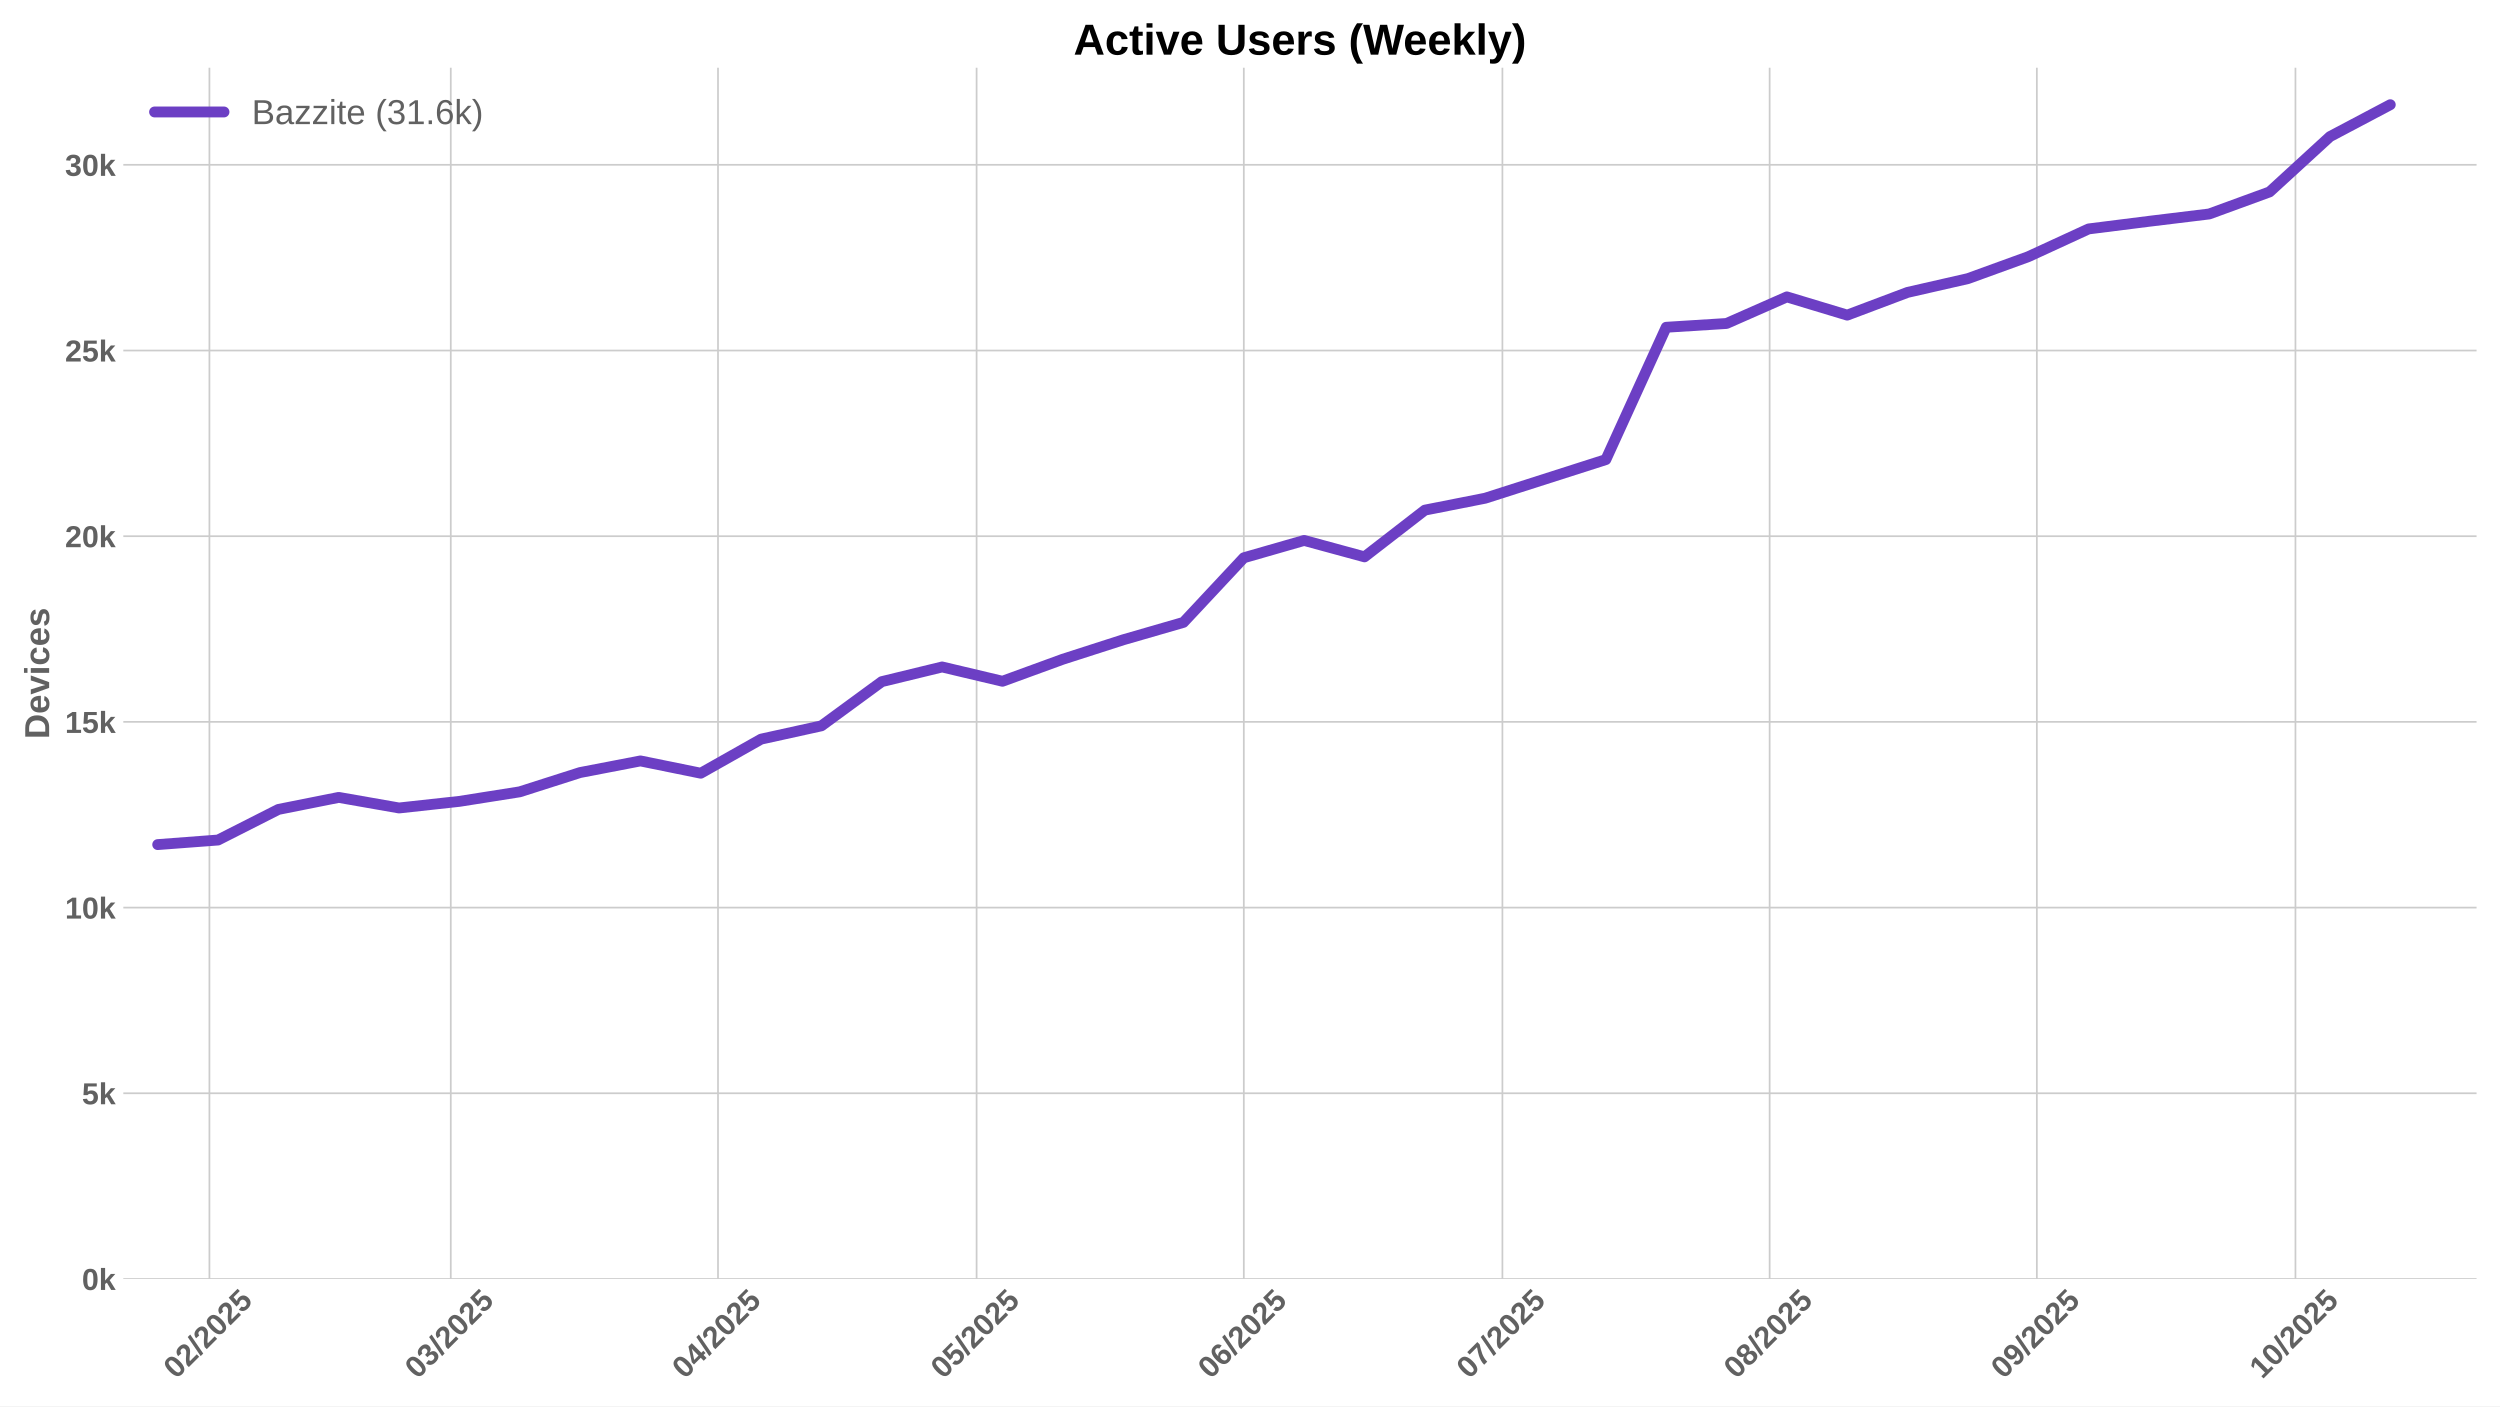
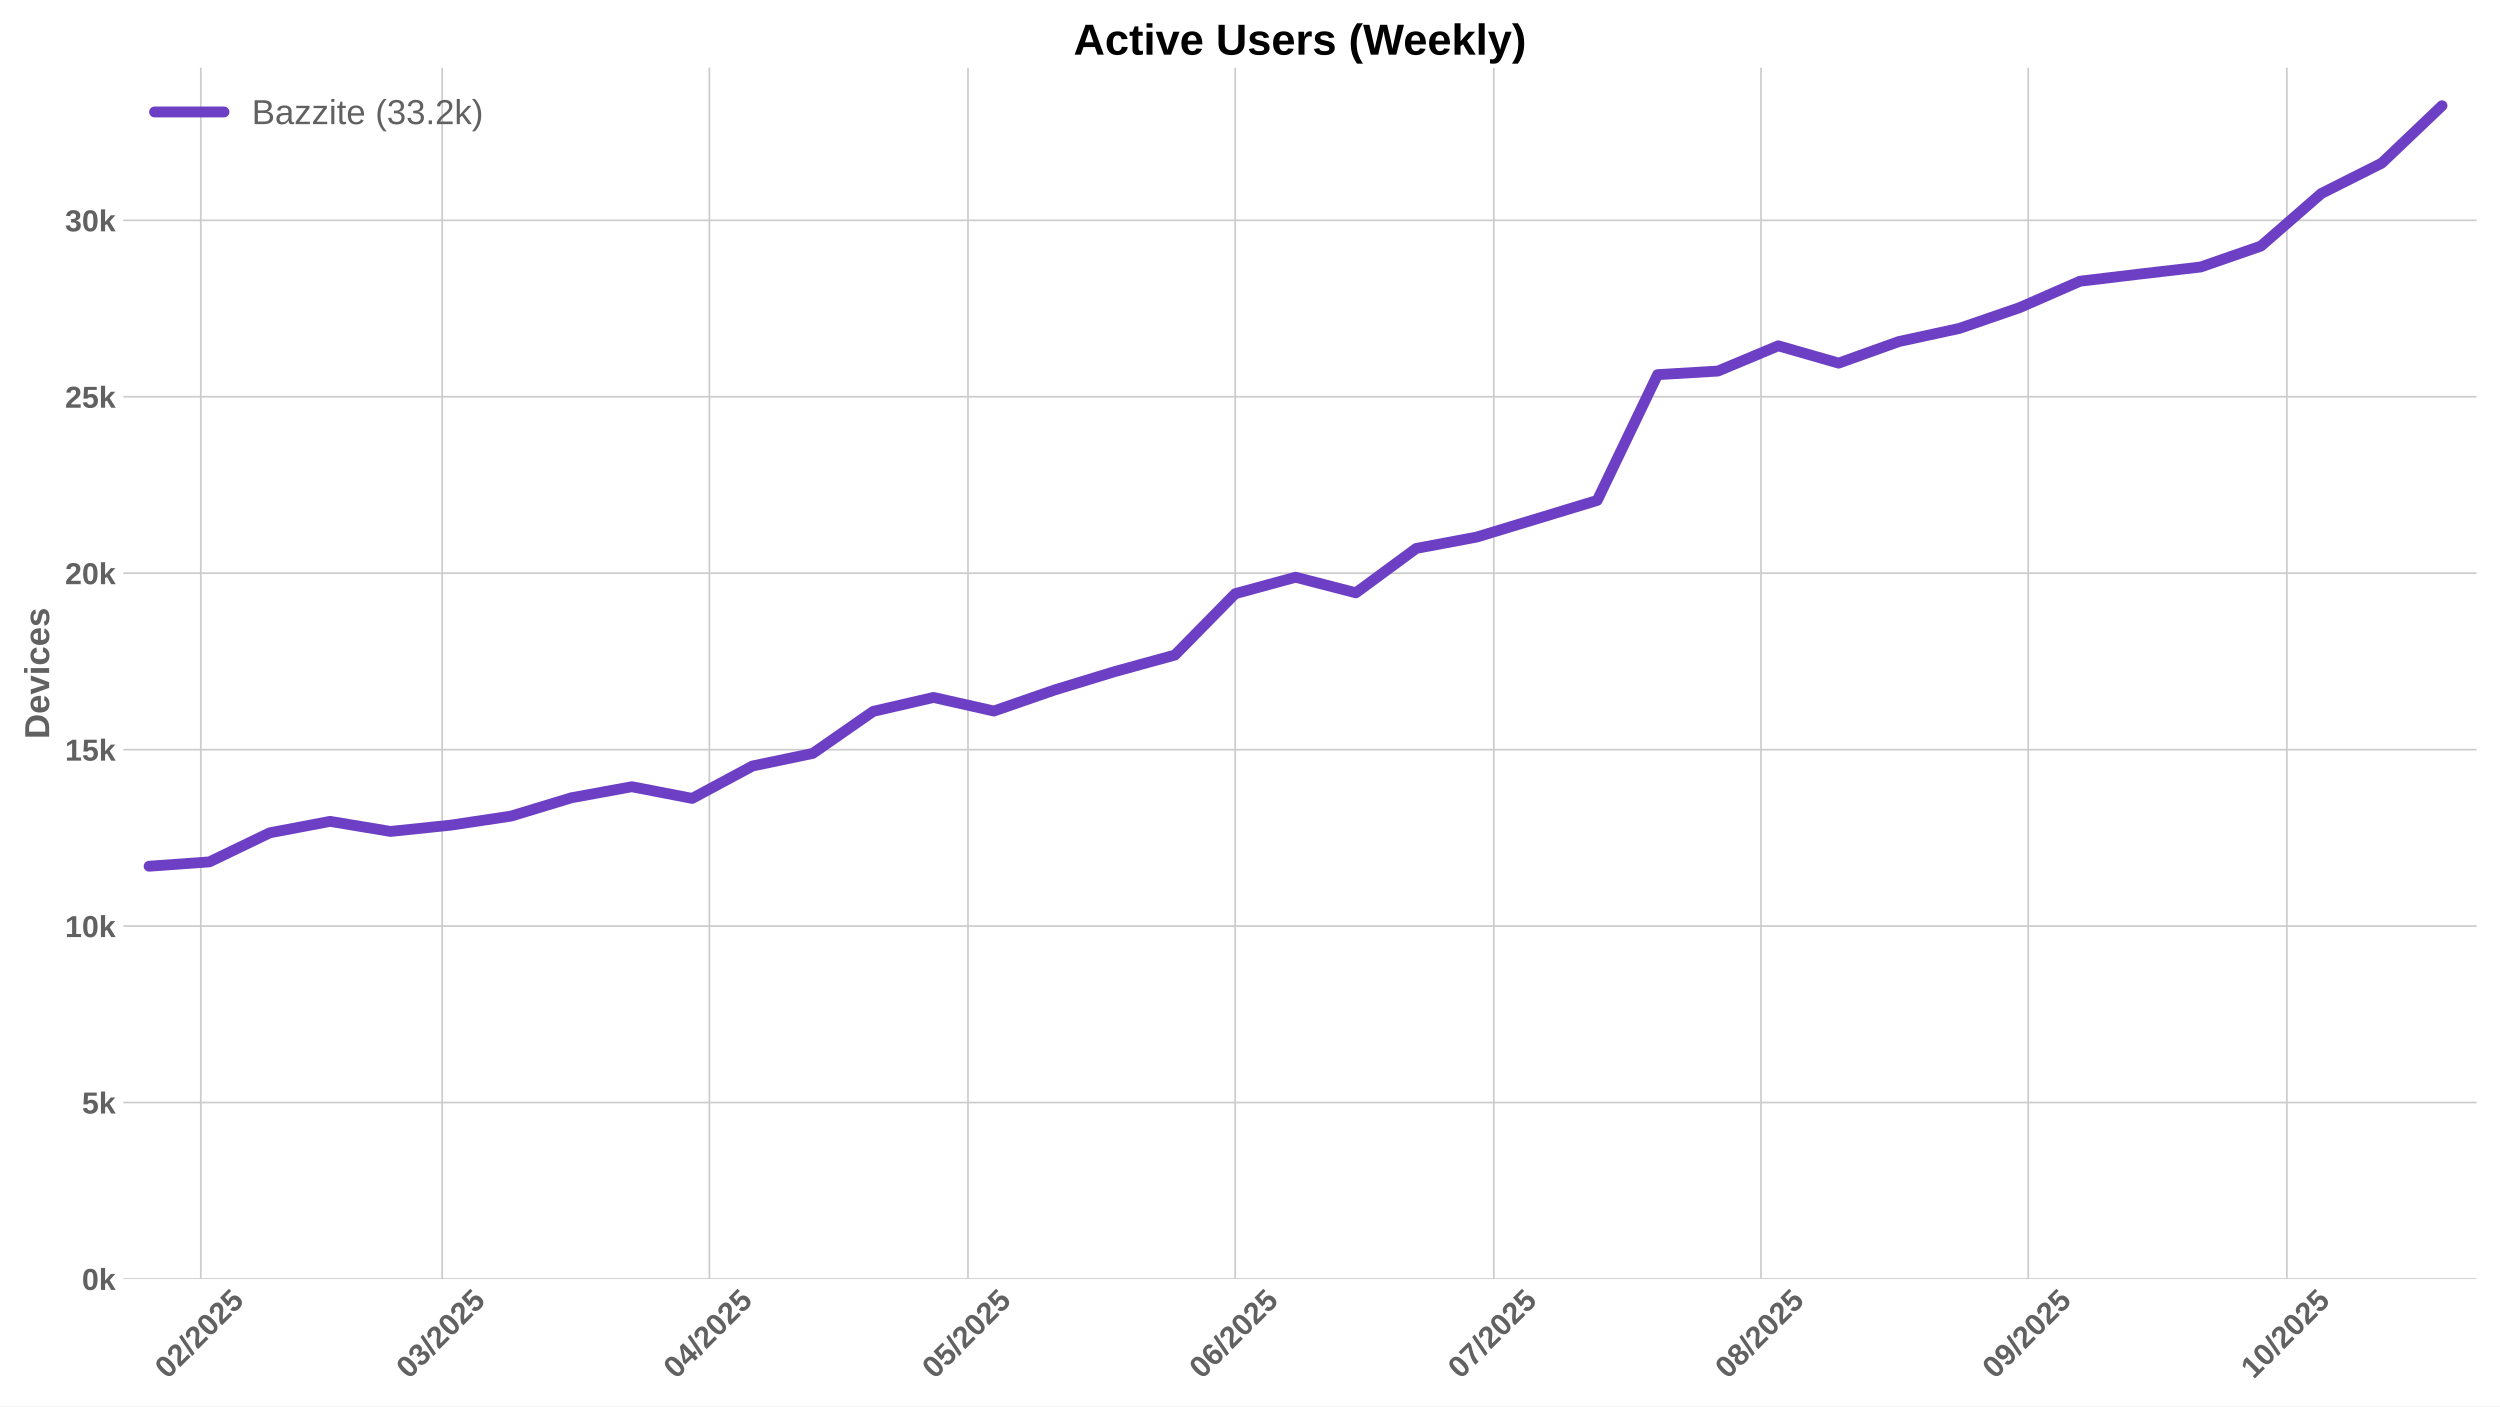
<svg xmlns="http://www.w3.org/2000/svg" xmlns:xlink="http://www.w3.org/1999/xlink" width="1152pt" height="648pt" viewBox="0 0 1152 648" version="1.1">
  <defs>
    <style type="text/css">*{stroke-linejoin: round; stroke-linecap: butt}</style>
  </defs>
  <g id="figure_1">
    <g id="patch_1">
      <path d="M 0 648  L 1152 648  L 1152 0  L 0 0  z " style="fill: #ffffff" />
    </g>
    <g id="axes_1">
      <g id="patch_2">
        <path d="M 56.82 589.343  L 1141.2 589.343  L 1141.2 31.2  L 56.82 31.2  z " style="fill: #ffffff" />
      </g>
      <g id="matplotlib.axis_1">
        <g id="xtick_1">
          <g id="line2d_1">
-             <path d="M 96.5 589.343  L 96.5 31.2  " clip-path="url(#p4fed7c0d39)" style="fill: none; stroke: #cccccc; stroke-width: 0.8; stroke-linecap: round" />
+             <path d="M 92.531 589.343  L 92.531 31.2  " clip-path="url(#p46a6554f9a)" style="fill: none; stroke: #cccccc; stroke-width: 0.8; stroke-linecap: round" />
          </g>
          <g id="line2d_2" />
          <g id="text_1">
-             <g style="fill: #616161" transform="translate(81.16972 635.7977) rotate(-45) scale(0.14 -0.14)">
+             <g style="fill: #616161" transform="translate(77.20023 635.7977) rotate(-45) scale(0.14 -0.14)">
              <defs>
                <path id="LiberationSans-Bold-30" d="M 3297 2203  Q 3297 1088 2914 512  Q 2531 -63 1766 -63  Q 253 -63 253 2203  Q 253 2994 418 3494  Q 584 3994 915 4231  Q 1247 4469 1791 4469  Q 2572 4469 2934 3903  Q 3297 3338 3297 2203  z M 2416 2203  Q 2416 2813 2356 3150  Q 2297 3488 2165 3634  Q 2034 3781 1784 3781  Q 1519 3781 1383 3632  Q 1247 3484 1189 3148  Q 1131 2813 1131 2203  Q 1131 1600 1192 1261  Q 1253 922 1386 775  Q 1519 628 1772 628  Q 2022 628 2158 783  Q 2294 938 2355 1278  Q 2416 1619 2416 2203  z " transform="scale(0.015625)" />
                <path id="LiberationSans-Bold-32" d="M 222 0  L 222 609  Q 394 988 711 1347  Q 1028 1706 1509 2097  Q 1972 2472 2158 2715  Q 2344 2959 2344 3194  Q 2344 3769 1766 3769  Q 1484 3769 1336 3617  Q 1188 3466 1144 3163  L 259 3213  Q 334 3825 717 4147  Q 1100 4469 1759 4469  Q 2472 4469 2853 4144  Q 3234 3819 3234 3231  Q 3234 2922 3112 2672  Q 2991 2422 2800 2211  Q 2609 2000 2376 1815  Q 2144 1631 1925 1456  Q 1706 1281 1526 1103  Q 1347 925 1259 722  L 3303 722  L 3303 0  L 222 0  z " transform="scale(0.015625)" />
                <path id="LiberationSans-Bold-2f" d="M 63 -128  L 972 4638  L 1716 4638  L 822 -128  L 63 -128  z " transform="scale(0.015625)" />
                <path id="LiberationSans-Bold-35" d="M 3381 1466  Q 3381 766 2945 351  Q 2509 -63 1750 -63  Q 1088 -63 689 235  Q 291 534 197 1100  L 1075 1172  Q 1144 891 1319 762  Q 1494 634 1759 634  Q 2088 634 2283 843  Q 2478 1053 2478 1447  Q 2478 1794 2293 2001  Q 2109 2209 1778 2209  Q 1413 2209 1181 1925  L 325 1925  L 478 4403  L 3125 4403  L 3125 3750  L 1275 3750  L 1203 2638  Q 1522 2919 2000 2919  Q 2628 2919 3004 2528  Q 3381 2138 3381 1466  z " transform="scale(0.015625)" />
              </defs>
              <use xlink:href="#LiberationSans-Bold-30" />
              <use xlink:href="#LiberationSans-Bold-32" transform="translate(55.61523 0)" />
              <use xlink:href="#LiberationSans-Bold-2f" transform="translate(111.2305 0)" />
              <use xlink:href="#LiberationSans-Bold-32" transform="translate(139.0137 0)" />
              <use xlink:href="#LiberationSans-Bold-30" transform="translate(194.6289 0)" />
              <use xlink:href="#LiberationSans-Bold-32" transform="translate(250.2441 0)" />
              <use xlink:href="#LiberationSans-Bold-35" transform="translate(305.8594 0)" />
            </g>
          </g>
        </g>
        <g id="xtick_2">
          <g id="line2d_3">
-             <path d="M 207.718 589.343  L 207.718 31.2  " clip-path="url(#p4fed7c0d39)" style="fill: none; stroke: #cccccc; stroke-width: 0.8; stroke-linecap: round" />
+             <path d="M 203.749 589.343  L 203.749 31.2  " clip-path="url(#p46a6554f9a)" style="fill: none; stroke: #cccccc; stroke-width: 0.8; stroke-linecap: round" />
          </g>
          <g id="line2d_4" />
          <g id="text_2">
-             <g style="fill: #616161" transform="translate(192.3882 635.7977) rotate(-45) scale(0.14 -0.14)">
+             <g style="fill: #616161" transform="translate(188.4187 635.7977) rotate(-45) scale(0.14 -0.14)">
              <defs>
                <path id="LiberationSans-Bold-33" d="M 3328 1222  Q 3328 603 2922 265  Q 2516 -72 1766 -72  Q 1056 -72 637 254  Q 219 581 147 1197  L 1041 1275  Q 1125 641 1763 641  Q 2078 641 2253 797  Q 2428 953 2428 1275  Q 2428 1569 2215 1725  Q 2003 1881 1584 1881  L 1278 1881  L 1278 2591  L 1566 2591  Q 1944 2591 2134 2745  Q 2325 2900 2325 3188  Q 2325 3459 2173 3614  Q 2022 3769 1731 3769  Q 1459 3769 1292 3619  Q 1125 3469 1100 3194  L 222 3256  Q 291 3825 694 4147  Q 1097 4469 1747 4469  Q 2438 4469 2827 4158  Q 3216 3847 3216 3297  Q 3216 2884 2973 2618  Q 2731 2353 2275 2266  L 2275 2253  Q 2781 2194 3054 1920  Q 3328 1647 3328 1222  z " transform="scale(0.015625)" />
              </defs>
              <use xlink:href="#LiberationSans-Bold-30" />
              <use xlink:href="#LiberationSans-Bold-33" transform="translate(55.61523 0)" />
              <use xlink:href="#LiberationSans-Bold-2f" transform="translate(111.2305 0)" />
              <use xlink:href="#LiberationSans-Bold-32" transform="translate(139.0137 0)" />
              <use xlink:href="#LiberationSans-Bold-30" transform="translate(194.6289 0)" />
              <use xlink:href="#LiberationSans-Bold-32" transform="translate(250.2441 0)" />
              <use xlink:href="#LiberationSans-Bold-35" transform="translate(305.8594 0)" />
            </g>
          </g>
        </g>
        <g id="xtick_3">
          <g id="line2d_5">
-             <path d="M 330.853 589.343  L 330.853 31.2  " clip-path="url(#p4fed7c0d39)" style="fill: none; stroke: #cccccc; stroke-width: 0.8; stroke-linecap: round" />
+             <path d="M 326.884 589.343  L 326.884 31.2  " clip-path="url(#p46a6554f9a)" style="fill: none; stroke: #cccccc; stroke-width: 0.8; stroke-linecap: round" />
          </g>
          <g id="line2d_6" />
          <g id="text_3">
-             <g style="fill: #616161" transform="translate(315.5229 635.7977) rotate(-45) scale(0.14 -0.14)">
+             <g style="fill: #616161" transform="translate(311.5534 635.7977) rotate(-45) scale(0.14 -0.14)">
              <defs>
                <path id="LiberationSans-Bold-34" d="M 2938 897  L 2938 0  L 2100 0  L 2100 897  L 97 897  L 97 1556  L 1956 4403  L 2938 4403  L 2938 1550  L 3525 1550  L 3525 897  L 2938 897  z M 2100 2991  Q 2100 3159 2111 3356  Q 2122 3553 2128 3609  Q 2047 3434 1834 3103  L 813 1550  L 2100 1550  L 2100 2991  z " transform="scale(0.015625)" />
              </defs>
              <use xlink:href="#LiberationSans-Bold-30" />
              <use xlink:href="#LiberationSans-Bold-34" transform="translate(55.61523 0)" />
              <use xlink:href="#LiberationSans-Bold-2f" transform="translate(111.2305 0)" />
              <use xlink:href="#LiberationSans-Bold-32" transform="translate(139.0137 0)" />
              <use xlink:href="#LiberationSans-Bold-30" transform="translate(194.6289 0)" />
              <use xlink:href="#LiberationSans-Bold-32" transform="translate(250.2441 0)" />
              <use xlink:href="#LiberationSans-Bold-35" transform="translate(305.8594 0)" />
            </g>
          </g>
        </g>
        <g id="xtick_4">
          <g id="line2d_7">
-             <path d="M 450.016 589.343  L 450.016 31.2  " clip-path="url(#p4fed7c0d39)" style="fill: none; stroke: #cccccc; stroke-width: 0.8; stroke-linecap: round" />
+             <path d="M 446.046 589.343  L 446.046 31.2  " clip-path="url(#p46a6554f9a)" style="fill: none; stroke: #cccccc; stroke-width: 0.8; stroke-linecap: round" />
          </g>
          <g id="line2d_8" />
          <g id="text_4">
-             <g style="fill: #616161" transform="translate(434.6855 635.7977) rotate(-45) scale(0.14 -0.14)">
+             <g style="fill: #616161" transform="translate(430.7161 635.7977) rotate(-45) scale(0.14 -0.14)">
              <use xlink:href="#LiberationSans-Bold-30" />
              <use xlink:href="#LiberationSans-Bold-35" transform="translate(55.61523 0)" />
              <use xlink:href="#LiberationSans-Bold-2f" transform="translate(111.2305 0)" />
              <use xlink:href="#LiberationSans-Bold-32" transform="translate(139.0137 0)" />
              <use xlink:href="#LiberationSans-Bold-30" transform="translate(194.6289 0)" />
              <use xlink:href="#LiberationSans-Bold-32" transform="translate(250.2441 0)" />
              <use xlink:href="#LiberationSans-Bold-35" transform="translate(305.8594 0)" />
            </g>
          </g>
        </g>
        <g id="xtick_5">
          <g id="line2d_9">
-             <path d="M 573.151 589.343  L 573.151 31.2  " clip-path="url(#p4fed7c0d39)" style="fill: none; stroke: #cccccc; stroke-width: 0.8; stroke-linecap: round" />
+             <path d="M 569.181 589.343  L 569.181 31.2  " clip-path="url(#p46a6554f9a)" style="fill: none; stroke: #cccccc; stroke-width: 0.8; stroke-linecap: round" />
          </g>
          <g id="line2d_10" />
          <g id="text_5">
-             <g style="fill: #616161" transform="translate(557.8203 635.7977) rotate(-45) scale(0.14 -0.14)">
+             <g style="fill: #616161" transform="translate(553.8508 635.7977) rotate(-45) scale(0.14 -0.14)">
              <defs>
                <path id="LiberationSans-Bold-36" d="M 3328 1441  Q 3328 738 2934 337  Q 2541 -63 1847 -63  Q 1069 -63 651 482  Q 234 1028 234 2100  Q 234 3278 657 3873  Q 1081 4469 1869 4469  Q 2428 4469 2751 4222  Q 3075 3975 3209 3456  L 2381 3341  Q 2263 3775 1850 3775  Q 1497 3775 1295 3422  Q 1094 3069 1094 2350  Q 1234 2584 1484 2709  Q 1734 2834 2050 2834  Q 2641 2834 2984 2459  Q 3328 2084 3328 1441  z M 2447 1416  Q 2447 1791 2273 1989  Q 2100 2188 1797 2188  Q 1506 2188 1331 2002  Q 1156 1816 1156 1509  Q 1156 1125 1339 873  Q 1522 622 1819 622  Q 2116 622 2281 833  Q 2447 1044 2447 1416  z " transform="scale(0.015625)" />
              </defs>
              <use xlink:href="#LiberationSans-Bold-30" />
              <use xlink:href="#LiberationSans-Bold-36" transform="translate(55.61523 0)" />
              <use xlink:href="#LiberationSans-Bold-2f" transform="translate(111.2305 0)" />
              <use xlink:href="#LiberationSans-Bold-32" transform="translate(139.0137 0)" />
              <use xlink:href="#LiberationSans-Bold-30" transform="translate(194.6289 0)" />
              <use xlink:href="#LiberationSans-Bold-32" transform="translate(250.2441 0)" />
              <use xlink:href="#LiberationSans-Bold-35" transform="translate(305.8594 0)" />
            </g>
          </g>
        </g>
        <g id="xtick_6">
          <g id="line2d_11">
-             <path d="M 692.313 589.343  L 692.313 31.2  " clip-path="url(#p4fed7c0d39)" style="fill: none; stroke: #cccccc; stroke-width: 0.8; stroke-linecap: round" />
+             <path d="M 688.344 589.343  L 688.344 31.2  " clip-path="url(#p46a6554f9a)" style="fill: none; stroke: #cccccc; stroke-width: 0.8; stroke-linecap: round" />
          </g>
          <g id="line2d_12" />
          <g id="text_6">
-             <g style="fill: #616161" transform="translate(676.9829 635.7977) rotate(-45) scale(0.14 -0.14)">
+             <g style="fill: #616161" transform="translate(673.0134 635.7977) rotate(-45) scale(0.14 -0.14)">
              <defs>
                <path id="LiberationSans-Bold-37" d="M 3278 3706  Q 2981 3238 2717 2797  Q 2453 2356 2256 1911  Q 2059 1466 1945 995  Q 1831 525 1831 0  L 916 0  Q 916 550 1059 1064  Q 1203 1578 1475 2111  Q 1747 2644 2463 3681  L 275 3681  L 275 4403  L 3278 4403  L 3278 3706  z " transform="scale(0.015625)" />
              </defs>
              <use xlink:href="#LiberationSans-Bold-30" />
              <use xlink:href="#LiberationSans-Bold-37" transform="translate(55.61523 0)" />
              <use xlink:href="#LiberationSans-Bold-2f" transform="translate(111.2305 0)" />
              <use xlink:href="#LiberationSans-Bold-32" transform="translate(139.0137 0)" />
              <use xlink:href="#LiberationSans-Bold-30" transform="translate(194.6289 0)" />
              <use xlink:href="#LiberationSans-Bold-32" transform="translate(250.2441 0)" />
              <use xlink:href="#LiberationSans-Bold-35" transform="translate(305.8594 0)" />
            </g>
          </g>
        </g>
        <g id="xtick_7">
          <g id="line2d_13">
-             <path d="M 815.448 589.343  L 815.448 31.2  " clip-path="url(#p4fed7c0d39)" style="fill: none; stroke: #cccccc; stroke-width: 0.8; stroke-linecap: round" />
+             <path d="M 811.478 589.343  L 811.478 31.2  " clip-path="url(#p46a6554f9a)" style="fill: none; stroke: #cccccc; stroke-width: 0.8; stroke-linecap: round" />
          </g>
          <g id="line2d_14" />
          <g id="text_7">
-             <g style="fill: #616161" transform="translate(800.1176 635.7977) rotate(-45) scale(0.14 -0.14)">
+             <g style="fill: #616161" transform="translate(796.1481 635.7977) rotate(-45) scale(0.14 -0.14)">
              <defs>
                <path id="LiberationSans-Bold-38" d="M 3363 1241  Q 3363 622 2953 279  Q 2544 -63 1784 -63  Q 1031 -63 617 278  Q 203 619 203 1234  Q 203 1656 447 1945  Q 691 2234 1100 2303  L 1100 2316  Q 744 2394 525 2669  Q 306 2944 306 3303  Q 306 3844 689 4156  Q 1072 4469 1772 4469  Q 2488 4469 2870 4164  Q 3253 3859 3253 3297  Q 3253 2938 3036 2666  Q 2819 2394 2453 2322  L 2453 2309  Q 2878 2241 3120 1961  Q 3363 1681 3363 1241  z M 2350 3250  Q 2350 3563 2206 3708  Q 2063 3853 1772 3853  Q 1203 3853 1203 3250  Q 1203 2619 1778 2619  Q 2066 2619 2208 2766  Q 2350 2913 2350 3250  z M 2453 1313  Q 2453 2003 1766 2003  Q 1447 2003 1276 1822  Q 1106 1641 1106 1300  Q 1106 913 1275 734  Q 1444 556 1791 556  Q 2131 556 2292 734  Q 2453 913 2453 1313  z " transform="scale(0.015625)" />
              </defs>
              <use xlink:href="#LiberationSans-Bold-30" />
              <use xlink:href="#LiberationSans-Bold-38" transform="translate(55.61523 0)" />
              <use xlink:href="#LiberationSans-Bold-2f" transform="translate(111.2305 0)" />
              <use xlink:href="#LiberationSans-Bold-32" transform="translate(139.0137 0)" />
              <use xlink:href="#LiberationSans-Bold-30" transform="translate(194.6289 0)" />
              <use xlink:href="#LiberationSans-Bold-32" transform="translate(250.2441 0)" />
              <use xlink:href="#LiberationSans-Bold-35" transform="translate(305.8594 0)" />
            </g>
          </g>
        </g>
        <g id="xtick_8">
          <g id="line2d_15">
-             <path d="M 938.583 589.343  L 938.583 31.2  " clip-path="url(#p4fed7c0d39)" style="fill: none; stroke: #cccccc; stroke-width: 0.8; stroke-linecap: round" />
+             <path d="M 934.613 589.343  L 934.613 31.2  " clip-path="url(#p46a6554f9a)" style="fill: none; stroke: #cccccc; stroke-width: 0.8; stroke-linecap: round" />
          </g>
          <g id="line2d_16" />
          <g id="text_8">
-             <g style="fill: #616161" transform="translate(923.2524 635.7977) rotate(-45) scale(0.14 -0.14)">
+             <g style="fill: #616161" transform="translate(919.2829 635.7977) rotate(-45) scale(0.14 -0.14)">
              <defs>
                <path id="LiberationSans-Bold-39" d="M 3322 2272  Q 3322 1100 2894 518  Q 2466 -63 1678 -63  Q 1097 -63 767 185  Q 438 434 300 972  L 1125 1088  Q 1247 628 1688 628  Q 2056 628 2254 981  Q 2453 1334 2459 2028  Q 2341 1794 2070 1661  Q 1800 1528 1488 1528  Q 906 1528 564 1923  Q 222 2319 222 2994  Q 222 3688 623 4078  Q 1025 4469 1759 4469  Q 2550 4469 2936 3920  Q 3322 3372 3322 2272  z M 2394 2888  Q 2394 3297 2214 3539  Q 2034 3781 1738 3781  Q 1447 3781 1280 3570  Q 1113 3359 1113 2988  Q 1113 2622 1278 2401  Q 1444 2181 1741 2181  Q 2022 2181 2208 2373  Q 2394 2566 2394 2888  z " transform="scale(0.015625)" />
              </defs>
              <use xlink:href="#LiberationSans-Bold-30" />
              <use xlink:href="#LiberationSans-Bold-39" transform="translate(55.61523 0)" />
              <use xlink:href="#LiberationSans-Bold-2f" transform="translate(111.2305 0)" />
              <use xlink:href="#LiberationSans-Bold-32" transform="translate(139.0137 0)" />
              <use xlink:href="#LiberationSans-Bold-30" transform="translate(194.6289 0)" />
              <use xlink:href="#LiberationSans-Bold-32" transform="translate(250.2441 0)" />
              <use xlink:href="#LiberationSans-Bold-35" transform="translate(305.8594 0)" />
            </g>
          </g>
        </g>
        <g id="xtick_9">
          <g id="line2d_17">
-             <path d="M 1057.745 589.343  L 1057.745 31.2  " clip-path="url(#p4fed7c0d39)" style="fill: none; stroke: #cccccc; stroke-width: 0.8; stroke-linecap: round" />
+             <path d="M 1053.776 589.343  L 1053.776 31.2  " clip-path="url(#p46a6554f9a)" style="fill: none; stroke: #cccccc; stroke-width: 0.8; stroke-linecap: round" />
          </g>
          <g id="line2d_18" />
          <g id="text_9">
-             <g style="fill: #616161" transform="translate(1042.415 635.7977) rotate(-45) scale(0.14 -0.14)">
+             <g style="fill: #616161" transform="translate(1038.446 635.7977) rotate(-45) scale(0.14 -0.14)">
              <defs>
                <path id="LiberationSans-Bold-31" d="M 403 0  L 403 653  L 1494 653  L 1494 3656  L 438 2997  L 438 3688  L 1541 4403  L 2372 4403  L 2372 653  L 3381 653  L 3381 0  L 403 0  z " transform="scale(0.015625)" />
              </defs>
              <use xlink:href="#LiberationSans-Bold-31" />
              <use xlink:href="#LiberationSans-Bold-30" transform="translate(55.61523 0)" />
              <use xlink:href="#LiberationSans-Bold-2f" transform="translate(111.2305 0)" />
              <use xlink:href="#LiberationSans-Bold-32" transform="translate(139.0137 0)" />
              <use xlink:href="#LiberationSans-Bold-30" transform="translate(194.6289 0)" />
              <use xlink:href="#LiberationSans-Bold-32" transform="translate(250.2441 0)" />
              <use xlink:href="#LiberationSans-Bold-35" transform="translate(305.8594 0)" />
            </g>
          </g>
        </g>
      </g>
      <g id="matplotlib.axis_2">
        <g id="ytick_1">
          <g id="line2d_19">
-             <path d="M 56.82 589.343  L 1141.2 589.343  " clip-path="url(#p4fed7c0d39)" style="fill: none; stroke: #cccccc; stroke-width: 0.8; stroke-linecap: round" />
+             <path d="M 56.82 589.343  L 1141.2 589.343  " clip-path="url(#p46a6554f9a)" style="fill: none; stroke: #cccccc; stroke-width: 0.8; stroke-linecap: round" />
          </g>
          <g id="line2d_20" />
          <g id="text_10">
            <g style="fill: #616161" transform="translate(37.74938 594.416) scale(0.14 -0.14)">
              <defs>
                <path id="LiberationSans-Bold-6b" d="M 2606 0  L 1703 1531  L 1325 1269  L 1325 0  L 447 0  L 447 4638  L 1325 4638  L 1325 1981  L 2531 3381  L 3475 3381  L 2288 2063  L 3566 0  L 2606 0  z " transform="scale(0.015625)" />
              </defs>
              <use xlink:href="#LiberationSans-Bold-30" />
              <use xlink:href="#LiberationSans-Bold-6b" transform="translate(55.61523 0)" />
            </g>
          </g>
        </g>
        <g id="ytick_2">
          <g id="line2d_21">
-             <path d="M 56.82 503.778  L 1141.2 503.778  " clip-path="url(#p4fed7c0d39)" style="fill: none; stroke: #cccccc; stroke-width: 0.8; stroke-linecap: round" />
+             <path d="M 56.82 508.039  L 1141.2 508.039  " clip-path="url(#p46a6554f9a)" style="fill: none; stroke: #cccccc; stroke-width: 0.8; stroke-linecap: round" />
          </g>
          <g id="line2d_22" />
          <g id="text_11">
-             <g style="fill: #616161" transform="translate(37.74938 508.851) scale(0.14 -0.14)">
+             <g style="fill: #616161" transform="translate(37.74938 513.1122) scale(0.14 -0.14)">
              <use xlink:href="#LiberationSans-Bold-35" />
              <use xlink:href="#LiberationSans-Bold-6b" transform="translate(55.61523 0)" />
            </g>
          </g>
        </g>
        <g id="ytick_3">
          <g id="line2d_23">
-             <path d="M 56.82 418.213  L 1141.2 418.213  " clip-path="url(#p4fed7c0d39)" style="fill: none; stroke: #cccccc; stroke-width: 0.8; stroke-linecap: round" />
+             <path d="M 56.82 426.736  L 1141.2 426.736  " clip-path="url(#p46a6554f9a)" style="fill: none; stroke: #cccccc; stroke-width: 0.8; stroke-linecap: round" />
          </g>
          <g id="line2d_24" />
          <g id="text_12">
-             <g style="fill: #616161" transform="translate(29.96406 423.286) scale(0.14 -0.14)">
+             <g style="fill: #616161" transform="translate(29.96406 431.8084) scale(0.14 -0.14)">
              <use xlink:href="#LiberationSans-Bold-31" />
              <use xlink:href="#LiberationSans-Bold-30" transform="translate(55.61523 0)" />
              <use xlink:href="#LiberationSans-Bold-6b" transform="translate(111.2305 0)" />
            </g>
          </g>
        </g>
        <g id="ytick_4">
          <g id="line2d_25">
-             <path d="M 56.82 332.648  L 1141.2 332.648  " clip-path="url(#p4fed7c0d39)" style="fill: none; stroke: #cccccc; stroke-width: 0.8; stroke-linecap: round" />
+             <path d="M 56.82 345.432  L 1141.2 345.432  " clip-path="url(#p46a6554f9a)" style="fill: none; stroke: #cccccc; stroke-width: 0.8; stroke-linecap: round" />
          </g>
          <g id="line2d_26" />
          <g id="text_13">
-             <g style="fill: #616161" transform="translate(29.96406 337.7209) scale(0.14 -0.14)">
+             <g style="fill: #616161" transform="translate(29.96406 350.5046) scale(0.14 -0.14)">
              <use xlink:href="#LiberationSans-Bold-31" />
              <use xlink:href="#LiberationSans-Bold-35" transform="translate(55.61523 0)" />
              <use xlink:href="#LiberationSans-Bold-6b" transform="translate(111.2305 0)" />
            </g>
          </g>
        </g>
        <g id="ytick_5">
          <g id="line2d_27">
-             <path d="M 56.82 247.083  L 1141.2 247.083  " clip-path="url(#p4fed7c0d39)" style="fill: none; stroke: #cccccc; stroke-width: 0.8; stroke-linecap: round" />
+             <path d="M 56.82 264.128  L 1141.2 264.128  " clip-path="url(#p46a6554f9a)" style="fill: none; stroke: #cccccc; stroke-width: 0.8; stroke-linecap: round" />
          </g>
          <g id="line2d_28" />
          <g id="text_14">
-             <g style="fill: #616161" transform="translate(29.96406 252.1559) scale(0.14 -0.14)">
+             <g style="fill: #616161" transform="translate(29.96406 269.2009) scale(0.14 -0.14)">
              <use xlink:href="#LiberationSans-Bold-32" />
              <use xlink:href="#LiberationSans-Bold-30" transform="translate(55.61523 0)" />
              <use xlink:href="#LiberationSans-Bold-6b" transform="translate(111.2305 0)" />
            </g>
          </g>
        </g>
        <g id="ytick_6">
          <g id="line2d_29">
-             <path d="M 56.82 161.518  L 1141.2 161.518  " clip-path="url(#p4fed7c0d39)" style="fill: none; stroke: #cccccc; stroke-width: 0.8; stroke-linecap: round" />
+             <path d="M 56.82 182.824  L 1141.2 182.824  " clip-path="url(#p46a6554f9a)" style="fill: none; stroke: #cccccc; stroke-width: 0.8; stroke-linecap: round" />
          </g>
          <g id="line2d_30" />
          <g id="text_15">
-             <g style="fill: #616161" transform="translate(29.96406 166.5909) scale(0.14 -0.14)">
+             <g style="fill: #616161" transform="translate(29.96406 187.8971) scale(0.14 -0.14)">
              <use xlink:href="#LiberationSans-Bold-32" />
              <use xlink:href="#LiberationSans-Bold-35" transform="translate(55.61523 0)" />
              <use xlink:href="#LiberationSans-Bold-6b" transform="translate(111.2305 0)" />
            </g>
          </g>
        </g>
        <g id="ytick_7">
          <g id="line2d_31">
-             <path d="M 56.82 75.953  L 1141.2 75.953  " clip-path="url(#p4fed7c0d39)" style="fill: none; stroke: #cccccc; stroke-width: 0.8; stroke-linecap: round" />
+             <path d="M 56.82 101.52  L 1141.2 101.52  " clip-path="url(#p46a6554f9a)" style="fill: none; stroke: #cccccc; stroke-width: 0.8; stroke-linecap: round" />
          </g>
          <g id="line2d_32" />
          <g id="text_16">
-             <g style="fill: #616161" transform="translate(29.96406 81.02589) scale(0.14 -0.14)">
+             <g style="fill: #616161" transform="translate(29.96406 106.5933) scale(0.14 -0.14)">
              <use xlink:href="#LiberationSans-Bold-33" />
              <use xlink:href="#LiberationSans-Bold-30" transform="translate(55.61523 0)" />
              <use xlink:href="#LiberationSans-Bold-6b" transform="translate(111.2305 0)" />
            </g>
          </g>
        </g>
        <g id="text_17">
          <g style="fill: #616161" transform="translate(22.64406 340.5153) rotate(-90) scale(0.16 -0.16)">
            <defs>
              <path id="LiberationSans-Bold-44" d="M 4353 2234  Q 4353 1553 4086 1045  Q 3819 538 3330 269  Q 2841 0 2209 0  L 428 0  L 428 4403  L 2022 4403  Q 3134 4403 3743 3842  Q 4353 3281 4353 2234  z M 3425 2234  Q 3425 2944 3056 3317  Q 2688 3691 2003 3691  L 1350 3691  L 1350 713  L 2131 713  Q 2725 713 3075 1122  Q 3425 1531 3425 2234  z " transform="scale(0.015625)" />
              <path id="LiberationSans-Bold-65" d="M 1831 -63  Q 1069 -63 659 389  Q 250 841 250 1706  Q 250 2544 665 2994  Q 1081 3444 1844 3444  Q 2572 3444 2956 2961  Q 3341 2478 3341 1547  L 3341 1522  L 1172 1522  Q 1172 1028 1355 776  Q 1538 525 1875 525  Q 2341 525 2463 928  L 3291 856  Q 2931 -63 1831 -63  z M 1831 2891  Q 1522 2891 1355 2675  Q 1188 2459 1178 2072  L 2491 2072  Q 2466 2481 2294 2686  Q 2122 2891 1831 2891  z " transform="scale(0.015625)" />
              <path id="LiberationSans-Bold-76" d="M 2284 0  L 1234 0  L 25 3381  L 953 3381  L 1544 1491  Q 1591 1334 1766 709  Q 1797 838 1894 1159  Q 1991 1481 2613 3381  L 3531 3381  L 2284 0  z " transform="scale(0.015625)" />
              <path id="LiberationSans-Bold-69" d="M 447 3991  L 447 4638  L 1325 4638  L 1325 3991  L 447 3991  z M 447 0  L 447 3381  L 1325 3381  L 1325 0  L 447 0  z " transform="scale(0.015625)" />
              <path id="LiberationSans-Bold-63" d="M 1856 -63  Q 1088 -63 669 395  Q 250 853 250 1672  Q 250 2509 672 2976  Q 1094 3444 1869 3444  Q 2466 3444 2856 3144  Q 3247 2844 3347 2316  L 2463 2272  Q 2425 2531 2275 2686  Q 2125 2841 1850 2841  Q 1172 2841 1172 1706  Q 1172 538 1863 538  Q 2113 538 2281 695  Q 2450 853 2491 1166  L 3372 1125  Q 3325 778 3123 506  Q 2922 234 2594 85  Q 2266 -63 1856 -63  z " transform="scale(0.015625)" />
              <path id="LiberationSans-Bold-73" d="M 3297 988  Q 3297 497 2895 217  Q 2494 -63 1784 -63  Q 1088 -63 717 157  Q 347 378 225 844  L 997 959  Q 1063 719 1223 619  Q 1384 519 1784 519  Q 2153 519 2322 612  Q 2491 706 2491 906  Q 2491 1069 2355 1164  Q 2219 1259 1894 1325  Q 1150 1472 890 1598  Q 631 1725 495 1926  Q 359 2128 359 2422  Q 359 2906 732 3176  Q 1106 3447 1791 3447  Q 2394 3447 2761 3212  Q 3128 2978 3219 2534  L 2441 2453  Q 2403 2659 2256 2761  Q 2109 2863 1791 2863  Q 1478 2863 1322 2783  Q 1166 2703 1166 2516  Q 1166 2369 1286 2283  Q 1406 2197 1691 2141  Q 2088 2059 2395 1973  Q 2703 1888 2889 1769  Q 3075 1650 3186 1464  Q 3297 1278 3297 988  z " transform="scale(0.015625)" />
            </defs>
            <use xlink:href="#LiberationSans-Bold-44" />
            <use xlink:href="#LiberationSans-Bold-65" transform="translate(72.2168 0)" />
            <use xlink:href="#LiberationSans-Bold-76" transform="translate(127.832 0)" />
            <use xlink:href="#LiberationSans-Bold-69" transform="translate(183.4473 0)" />
            <use xlink:href="#LiberationSans-Bold-63" transform="translate(211.2305 0)" />
            <use xlink:href="#LiberationSans-Bold-65" transform="translate(266.8457 0)" />
            <use xlink:href="#LiberationSans-Bold-73" transform="translate(322.4609 0)" />
          </g>
        </g>
      </g>
      <g id="line2d_33">
-         <path d="M 72.667 389.189  L 100.472 387.085  L 128.277 372.983  L 156.081 367.439  L 183.886 372.316  L 211.691 369.27  L 239.495 364.872  L 267.3 355.99  L 295.104 350.634  L 322.909 356.298  L 350.714 340.589  L 378.518 334.462  L 406.323 314.098  L 434.127 307.338  L 461.932 313.927  L 489.737 303.778  L 517.541 294.828  L 545.346 286.785  L 573.151 257.026  L 600.955 249.034  L 628.76 256.598  L 656.564 235.07  L 684.369 229.577  L 739.978 211.779  L 767.783 150.805  L 795.587 149.06  L 823.392 136.807  L 851.197 145.209  L 879.001 134.736  L 906.806 128.387  L 934.611 118.291  L 962.415 105.49  L 990.22 101.982  L 1018.024 98.594  L 1045.829 88.428  L 1073.634 62.947  L 1101.438 48.247  " clip-path="url(#p4fed7c0d39)" style="fill: none; stroke: #6c3fc4; stroke-width: 5; stroke-linecap: round" />
+         <path d="M 68.698 399.157  L 96.503 397.157  L 124.307 383.758  L 152.112 378.49  L 179.916 383.124  L 207.721 380.23  L 235.526 376.051  L 263.33 367.611  L 291.135 362.522  L 318.94 367.904  L 346.744 352.977  L 374.549 347.155  L 402.353 327.805  L 430.158 321.382  L 457.963 327.643  L 485.767 318  L 513.572 309.496  L 541.376 301.853  L 569.181 273.576  L 596.986 265.982  L 624.79 273.169  L 652.595 252.713  L 680.4 247.493  L 736.009 230.582  L 763.813 172.645  L 791.618 170.986  L 819.423 159.344  L 847.227 167.328  L 875.032 157.376  L 902.836 151.343  L 930.641 141.75  L 958.446 129.587  L 986.25 126.253  L 1014.055 123.033  L 1041.86 113.375  L 1069.664 89.162  L 1097.469 75.194  L 1125.273 48.722  " clip-path="url(#p46a6554f9a)" style="fill: none; stroke: #6c3fc4; stroke-width: 5; stroke-linecap: round" />
      </g>
      <g id="patch_3">
        <path d="M 56.82 589.343  L 56.82 31.2  " style="fill: none" />
      </g>
      <g id="patch_4">
        <path d="M 1141.2 589.343  L 1141.2 31.2  " style="fill: none" />
      </g>
      <g id="patch_5">
        <path d="M 56.82 589.343  L 1141.2 589.343  " style="fill: none" />
      </g>
      <g id="patch_6">
        <path d="M 56.82 31.2  L 1141.2 31.2  " style="fill: none" />
      </g>
      <g id="text_18">
        <g transform="translate(494.6991 25.2) scale(0.2 -0.2)">
          <defs>
            <path id="LiberationSans-Bold-41" d="M 3541 0  L 3150 1125  L 1472 1125  L 1081 0  L 159 0  L 1766 4403  L 2853 4403  L 4453 0  L 3541 0  z M 2309 3725  L 2291 3656  Q 2259 3544 2215 3400  Q 2172 3256 1678 1819  L 2944 1819  L 2509 3084  L 2375 3509  L 2309 3725  z " transform="scale(0.015625)" />
            <path id="LiberationSans-Bold-74" d="M 1313 -56  Q 925 -56 715 155  Q 506 366 506 794  L 506 2788  L 78 2788  L 78 3381  L 550 3381  L 825 4175  L 1375 4175  L 1375 3381  L 2016 3381  L 2016 2788  L 1375 2788  L 1375 1031  Q 1375 784 1469 667  Q 1563 550 1759 550  Q 1863 550 2053 594  L 2053 50  Q 1728 -56 1313 -56  z " transform="scale(0.015625)" />
            <path id="LiberationSans-Bold-20" transform="scale(0.015625)" />
            <path id="LiberationSans-Bold-55" d="M 2259 -63  Q 1350 -63 867 381  Q 384 825 384 1650  L 384 4403  L 1306 4403  L 1306 1722  Q 1306 1200 1554 929  Q 1803 659 2284 659  Q 2778 659 3043 942  Q 3309 1225 3309 1753  L 3309 4403  L 4231 4403  L 4231 1697  Q 4231 859 3714 398  Q 3197 -63 2259 -63  z " transform="scale(0.015625)" />
            <path id="LiberationSans-Bold-72" d="M 447 0  L 447 2588  Q 447 2866 439 3052  Q 431 3238 422 3381  L 1259 3381  Q 1269 3325 1284 3039  Q 1300 2753 1300 2659  L 1313 2659  Q 1441 3016 1541 3161  Q 1641 3306 1778 3376  Q 1916 3447 2122 3447  Q 2291 3447 2394 3400  L 2394 2666  Q 2181 2713 2019 2713  Q 1691 2713 1508 2447  Q 1325 2181 1325 1659  L 1325 0  L 447 0  z " transform="scale(0.015625)" />
            <path id="LiberationSans-Bold-28" d="M 1247 -1328  Q 756 -622 537 81  Q 319 784 319 1659  Q 319 2531 537 3232  Q 756 3934 1247 4638  L 2125 4638  Q 1631 3925 1407 3219  Q 1184 2513 1184 1656  Q 1184 803 1406 101  Q 1628 -600 2125 -1328  L 1247 -1328  z " transform="scale(0.015625)" />
            <path id="LiberationSans-Bold-57" d="M 4897 0  L 3803 0  L 3206 2547  Q 3097 2997 3022 3488  Q 2947 3078 2900 2864  Q 2853 2650 2234 0  L 1141 0  L 6 4403  L 941 4403  L 1578 1559  L 1722 872  Q 1809 1306 1892 1701  Q 1975 2097 2516 4403  L 3547 4403  L 4103 2059  Q 4169 1797 4325 872  L 4403 1234  L 4569 1953  L 5100 4403  L 6034 4403  L 4897 0  z " transform="scale(0.015625)" />
            <path id="LiberationSans-Bold-6c" d="M 447 0  L 447 4638  L 1325 4638  L 1325 0  L 447 0  z " transform="scale(0.015625)" />
            <path id="LiberationSans-Bold-79" d="M 884 -1328  Q 569 -1328 331 -1288  L 331 -663  Q 497 -688 634 -688  Q 822 -688 945 -628  Q 1069 -569 1167 -431  Q 1266 -294 1388 34  L 50 3381  L 978 3381  L 1509 1797  Q 1634 1456 1825 753  L 1903 1050  L 2106 1784  L 2606 3381  L 3525 3381  L 2188 -178  Q 1919 -828 1630 -1078  Q 1341 -1328 884 -1328  z " transform="scale(0.015625)" />
            <path id="LiberationSans-Bold-29" d="M 6 -1328  Q 506 -597 726 101  Q 947 800 947 1656  Q 947 2516 722 3223  Q 497 3931 6 4638  L 884 4638  Q 1378 3928 1595 3225  Q 1813 2522 1813 1659  Q 1813 791 1595 87  Q 1378 -616 884 -1328  L 6 -1328  z " transform="scale(0.015625)" />
          </defs>
          <use xlink:href="#LiberationSans-Bold-41" />
          <use xlink:href="#LiberationSans-Bold-63" transform="translate(72.2168 0)" />
          <use xlink:href="#LiberationSans-Bold-74" transform="translate(127.832 0)" />
          <use xlink:href="#LiberationSans-Bold-69" transform="translate(161.1328 0)" />
          <use xlink:href="#LiberationSans-Bold-76" transform="translate(188.916 0)" />
          <use xlink:href="#LiberationSans-Bold-65" transform="translate(244.5312 0)" />
          <use xlink:href="#LiberationSans-Bold-20" transform="translate(300.1465 0)" />
          <use xlink:href="#LiberationSans-Bold-55" transform="translate(327.9297 0)" />
          <use xlink:href="#LiberationSans-Bold-73" transform="translate(400.1465 0)" />
          <use xlink:href="#LiberationSans-Bold-65" transform="translate(455.7617 0)" />
          <use xlink:href="#LiberationSans-Bold-72" transform="translate(511.377 0)" />
          <use xlink:href="#LiberationSans-Bold-73" transform="translate(550.293 0)" />
          <use xlink:href="#LiberationSans-Bold-20" transform="translate(605.9082 0)" />
          <use xlink:href="#LiberationSans-Bold-28" transform="translate(633.6914 0)" />
          <use xlink:href="#LiberationSans-Bold-57" transform="translate(666.9922 0)" />
          <use xlink:href="#LiberationSans-Bold-65" transform="translate(759.627 0)" />
          <use xlink:href="#LiberationSans-Bold-65" transform="translate(815.2422 0)" />
          <use xlink:href="#LiberationSans-Bold-6b" transform="translate(870.8574 0)" />
          <use xlink:href="#LiberationSans-Bold-6c" transform="translate(926.4727 0)" />
          <use xlink:href="#LiberationSans-Bold-79" transform="translate(954.2559 0)" />
          <use xlink:href="#LiberationSans-Bold-29" transform="translate(1009.871 0)" />
        </g>
      </g>
      <g id="legend_1">
        <g id="line2d_34">
          <path d="M 71.22 51.595  L 87.22 51.595  L 103.22 51.595  " style="fill: none; stroke: #6c3fc4; stroke-width: 5; stroke-linecap: round" />
        </g>
        <g id="text_19">
          <g style="fill: #616161" transform="translate(116.02 57.195) scale(0.16 -0.16)">
            <defs>
              <path id="LiberationSans-42" d="M 3931 1241  Q 3931 653 3503 326  Q 3075 0 2313 0  L 525 0  L 525 4403  L 2125 4403  Q 3675 4403 3675 3334  Q 3675 2944 3456 2678  Q 3238 2413 2838 2322  Q 3363 2259 3647 1970  Q 3931 1681 3931 1241  z M 3075 3263  Q 3075 3619 2831 3772  Q 2588 3925 2125 3925  L 1122 3925  L 1122 2531  L 2125 2531  Q 2603 2531 2839 2711  Q 3075 2891 3075 3263  z M 3328 1288  Q 3328 2066 2234 2066  L 1122 2066  L 1122 478  L 2281 478  Q 2828 478 3078 681  Q 3328 884 3328 1288  z " transform="scale(0.015625)" />
              <path id="LiberationSans-61" d="M 1294 -63  Q 784 -63 528 206  Q 272 475 272 944  Q 272 1469 617 1750  Q 963 2031 1731 2050  L 2491 2063  L 2491 2247  Q 2491 2659 2316 2837  Q 2141 3016 1766 3016  Q 1388 3016 1216 2887  Q 1044 2759 1009 2478  L 422 2531  Q 566 3444 1778 3444  Q 2416 3444 2737 3151  Q 3059 2859 3059 2306  L 3059 850  Q 3059 600 3125 473  Q 3191 347 3375 347  Q 3456 347 3559 369  L 3559 19  Q 3347 -31 3125 -31  Q 2813 -31 2670 133  Q 2528 297 2509 647  L 2491 647  Q 2275 259 1989 98  Q 1703 -63 1294 -63  z M 1422 359  Q 1731 359 1972 500  Q 2213 641 2352 886  Q 2491 1131 2491 1391  L 2491 1669  L 1875 1656  Q 1478 1650 1273 1575  Q 1069 1500 959 1344  Q 850 1188 850 934  Q 850 659 998 509  Q 1147 359 1422 359  z " transform="scale(0.015625)" />
              <path id="LiberationSans-7a" d="M 259 0  L 259 428  L 2150 2947  L 366 2947  L 366 3381  L 2816 3381  L 2816 2953  L 922 434  L 2881 434  L 2881 0  L 259 0  z " transform="scale(0.015625)" />
              <path id="LiberationSans-69" d="M 428 4100  L 428 4638  L 991 4638  L 991 4100  L 428 4100  z M 428 0  L 428 3381  L 991 3381  L 991 0  L 428 0  z " transform="scale(0.015625)" />
              <path id="LiberationSans-74" d="M 1731 25  Q 1453 -50 1163 -50  Q 488 -50 488 716  L 488 2972  L 97 2972  L 97 3381  L 509 3381  L 675 4138  L 1050 4138  L 1050 3381  L 1675 3381  L 1675 2972  L 1050 2972  L 1050 838  Q 1050 594 1129 495  Q 1209 397 1406 397  Q 1519 397 1731 441  L 1731 25  z " transform="scale(0.015625)" />
              <path id="LiberationSans-65" d="M 863 1572  Q 863 991 1103 675  Q 1344 359 1806 359  Q 2172 359 2392 506  Q 2613 653 2691 878  L 3184 738  Q 2881 -63 1806 -63  Q 1056 -63 664 384  Q 272 831 272 1713  Q 272 2550 664 2997  Q 1056 3444 1784 3444  Q 3275 3444 3275 1647  L 3275 1572  L 863 1572  z M 2694 2003  Q 2647 2538 2422 2783  Q 2197 3028 1775 3028  Q 1366 3028 1127 2754  Q 888 2481 869 2003  L 2694 2003  z " transform="scale(0.015625)" />
              <path id="LiberationSans-20" transform="scale(0.015625)" />
              <path id="LiberationSans-28" d="M 397 1663  Q 397 2566 680 3284  Q 963 4003 1550 4638  L 2094 4638  Q 1509 3988 1236 3256  Q 963 2525 963 1656  Q 963 791 1233 62  Q 1503 -666 2094 -1325  L 1550 -1325  Q 959 -688 678 32  Q 397 753 397 1650  L 397 1663  z " transform="scale(0.015625)" />
              <path id="LiberationSans-33" d="M 3278 1216  Q 3278 606 2890 271  Q 2503 -63 1784 -63  Q 1116 -63 717 239  Q 319 541 244 1131  L 825 1184  Q 938 403 1784 403  Q 2209 403 2451 612  Q 2694 822 2694 1234  Q 2694 1594 2417 1795  Q 2141 1997 1619 1997  L 1300 1997  L 1300 2484  L 1606 2484  Q 2069 2484 2323 2686  Q 2578 2888 2578 3244  Q 2578 3597 2370 3801  Q 2163 4006 1753 4006  Q 1381 4006 1151 3815  Q 922 3625 884 3278  L 319 3322  Q 381 3863 767 4166  Q 1153 4469 1759 4469  Q 2422 4469 2789 4161  Q 3156 3853 3156 3303  Q 3156 2881 2920 2617  Q 2684 2353 2234 2259  L 2234 2247  Q 2728 2194 3003 1916  Q 3278 1638 3278 1216  z " transform="scale(0.015625)" />
-               <path id="LiberationSans-31" d="M 488 0  L 488 478  L 1609 478  L 1609 3866  L 616 3156  L 616 3688  L 1656 4403  L 2175 4403  L 2175 478  L 3247 478  L 3247 0  L 488 0  z " transform="scale(0.015625)" />
              <path id="LiberationSans-2e" d="M 584 0  L 584 684  L 1194 684  L 1194 0  L 584 0  z " transform="scale(0.015625)" />
-               <path id="LiberationSans-36" d="M 3278 1441  Q 3278 744 2900 340  Q 2522 -63 1856 -63  Q 1113 -63 719 490  Q 325 1044 325 2100  Q 325 3244 734 3856  Q 1144 4469 1900 4469  Q 2897 4469 3156 3572  L 2619 3475  Q 2453 4013 1894 4013  Q 1413 4013 1148 3564  Q 884 3116 884 2266  Q 1038 2550 1316 2698  Q 1594 2847 1953 2847  Q 2563 2847 2920 2465  Q 3278 2084 3278 1441  z M 2706 1416  Q 2706 1894 2472 2153  Q 2238 2413 1819 2413  Q 1425 2413 1183 2183  Q 941 1953 941 1550  Q 941 1041 1192 716  Q 1444 391 1838 391  Q 2244 391 2475 664  Q 2706 938 2706 1416  z " transform="scale(0.015625)" />
+               <path id="LiberationSans-32" d="M 322 0  L 322 397  Q 481 763 711 1042  Q 941 1322 1194 1548  Q 1447 1775 1695 1969  Q 1944 2163 2144 2356  Q 2344 2550 2467 2762  Q 2591 2975 2591 3244  Q 2591 3606 2378 3806  Q 2166 4006 1788 4006  Q 1428 4006 1195 3811  Q 963 3616 922 3263  L 347 3316  Q 409 3844 795 4156  Q 1181 4469 1788 4469  Q 2453 4469 2811 4155  Q 3169 3841 3169 3263  Q 3169 3006 3051 2753  Q 2934 2500 2703 2247  Q 2472 1994 1819 1463  Q 1459 1169 1246 933  Q 1034 697 941 478  L 3238 478  L 3238 0  L 322 0  z " transform="scale(0.015625)" />
              <path id="LiberationSans-6b" d="M 2550 0  L 1406 1544  L 994 1203  L 994 0  L 431 0  L 431 4638  L 994 4638  L 994 1741  L 2478 3381  L 3138 3381  L 1766 1928  L 3209 0  L 2550 0  z " transform="scale(0.015625)" />
              <path id="LiberationSans-29" d="M 1734 1650  Q 1734 747 1451 28  Q 1169 -691 581 -1325  L 38 -1325  Q 625 -669 897 57  Q 1169 784 1169 1656  Q 1169 2528 895 3256  Q 622 3984 38 4638  L 581 4638  Q 1172 4000 1453 3279  Q 1734 2559 1734 1663  L 1734 1650  z " transform="scale(0.015625)" />
            </defs>
            <use xlink:href="#LiberationSans-42" />
            <use xlink:href="#LiberationSans-61" transform="translate(66.69922 0)" />
            <use xlink:href="#LiberationSans-7a" transform="translate(122.3145 0)" />
            <use xlink:href="#LiberationSans-7a" transform="translate(172.3145 0)" />
            <use xlink:href="#LiberationSans-69" transform="translate(222.3145 0)" />
            <use xlink:href="#LiberationSans-74" transform="translate(244.5312 0)" />
            <use xlink:href="#LiberationSans-65" transform="translate(272.3145 0)" />
            <use xlink:href="#LiberationSans-20" transform="translate(327.9297 0)" />
            <use xlink:href="#LiberationSans-28" transform="translate(355.7129 0)" />
            <use xlink:href="#LiberationSans-33" transform="translate(389.0137 0)" />
-             <use xlink:href="#LiberationSans-31" transform="translate(444.6289 0)" />
+             <use xlink:href="#LiberationSans-33" transform="translate(444.6289 0)" />
            <use xlink:href="#LiberationSans-2e" transform="translate(500.2441 0)" />
-             <use xlink:href="#LiberationSans-36" transform="translate(528.0273 0)" />
+             <use xlink:href="#LiberationSans-32" transform="translate(528.0273 0)" />
            <use xlink:href="#LiberationSans-6b" transform="translate(583.6426 0)" />
            <use xlink:href="#LiberationSans-29" transform="translate(633.6426 0)" />
          </g>
        </g>
      </g>
    </g>
  </g>
  <defs>
-     <clipPath id="p4fed7c0d39">
+     <clipPath id="p46a6554f9a">
      <rect x="56.82" y="31.2" width="1084.38" height="558.143" />
    </clipPath>
  </defs>
</svg>
